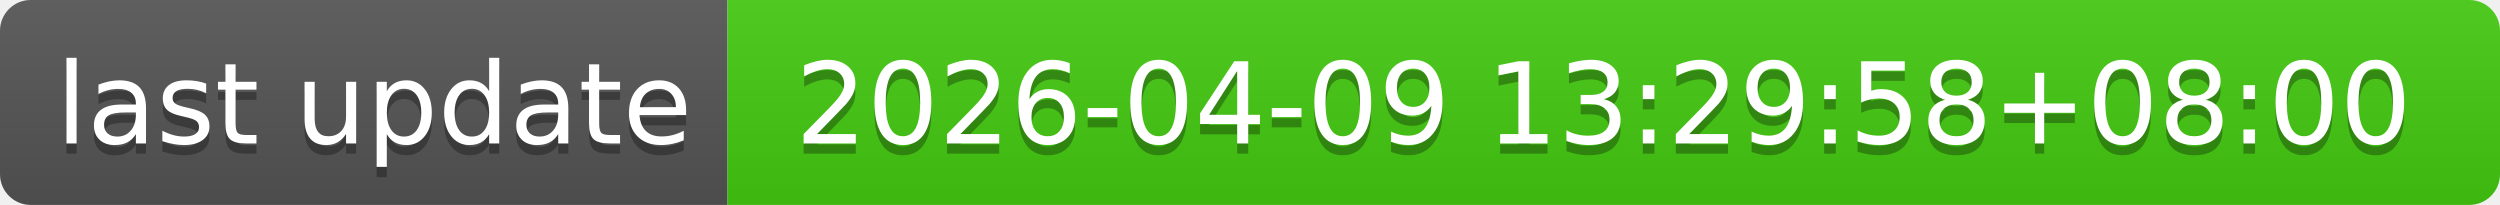
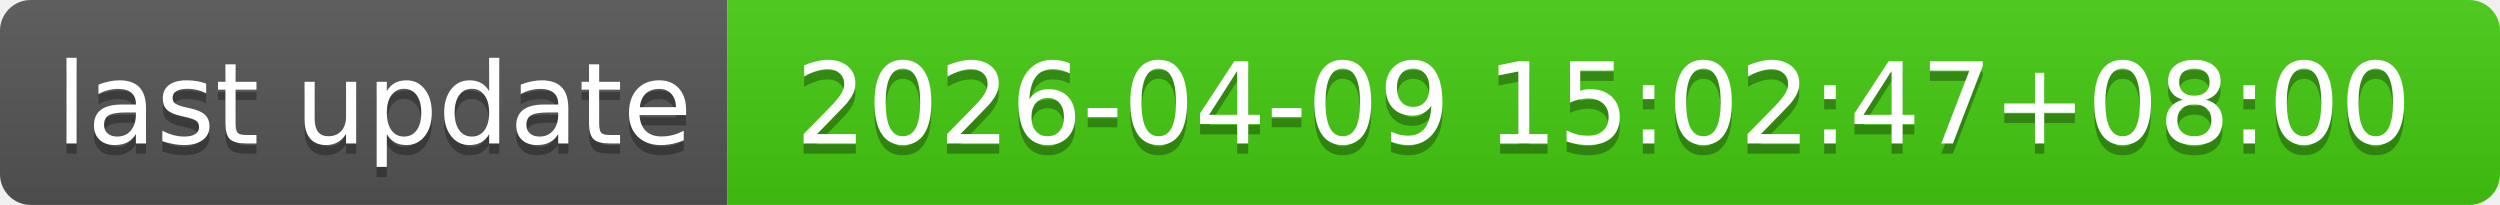
- <svg xmlns="http://www.w3.org/2000/svg" width="244" height="20" role="img" aria-label="last update: 2026-04-09 13:29:58+08:00">
+ <svg xmlns="http://www.w3.org/2000/svg" width="244" height="20" role="img" aria-label="last update: 2026-04-09 15:02:47+08:00">
  <linearGradient id="s" x2="0" y2="100%">
    <stop offset="0" stop-color="#bbb" stop-opacity=".1" />
    <stop offset="1" stop-opacity=".1" />
  </linearGradient>
  <clipPath id="r">
    <rect width="244" height="20" rx="3" fill="#fff" />
  </clipPath>
  <g clip-path="url(#r)">
    <rect width="71" height="20" fill="#555" />
    <rect x="71" width="173" height="20" fill="#4c1" />
    <rect width="244" height="20" fill="url(#s)" />
  </g>
  <g fill="#fff" text-anchor="middle" font-family="Verdana,Geneva,DejaVu Sans,sans-serif" text-rendering="geometricPrecision" font-size="110">
    <text aria-hidden="true" x="365" y="150" fill="#010101" fill-opacity=".3" transform="scale(.1)" textLength="610">last update</text>
    <text x="365" y="140" transform="scale(.1)" fill="#fff" textLength="610">last update</text>
-     <text aria-hidden="true" x="1565" y="150" fill="#010101" fill-opacity=".3" transform="scale(.1)" textLength="1630">2026-04-09 13:29:58+08:00</text>
-     <text x="1565" y="140" transform="scale(.1)" fill="#fff" textLength="1630">2026-04-09 13:29:58+08:00</text>
+     <text aria-hidden="true" x="1565" y="150" fill="#010101" fill-opacity=".3" transform="scale(.1)" textLength="1630">2026-04-09 15:02:47+08:00</text>
+     <text x="1565" y="140" transform="scale(.1)" fill="#fff" textLength="1630">2026-04-09 15:02:47+08:00</text>
  </g>
</svg>
